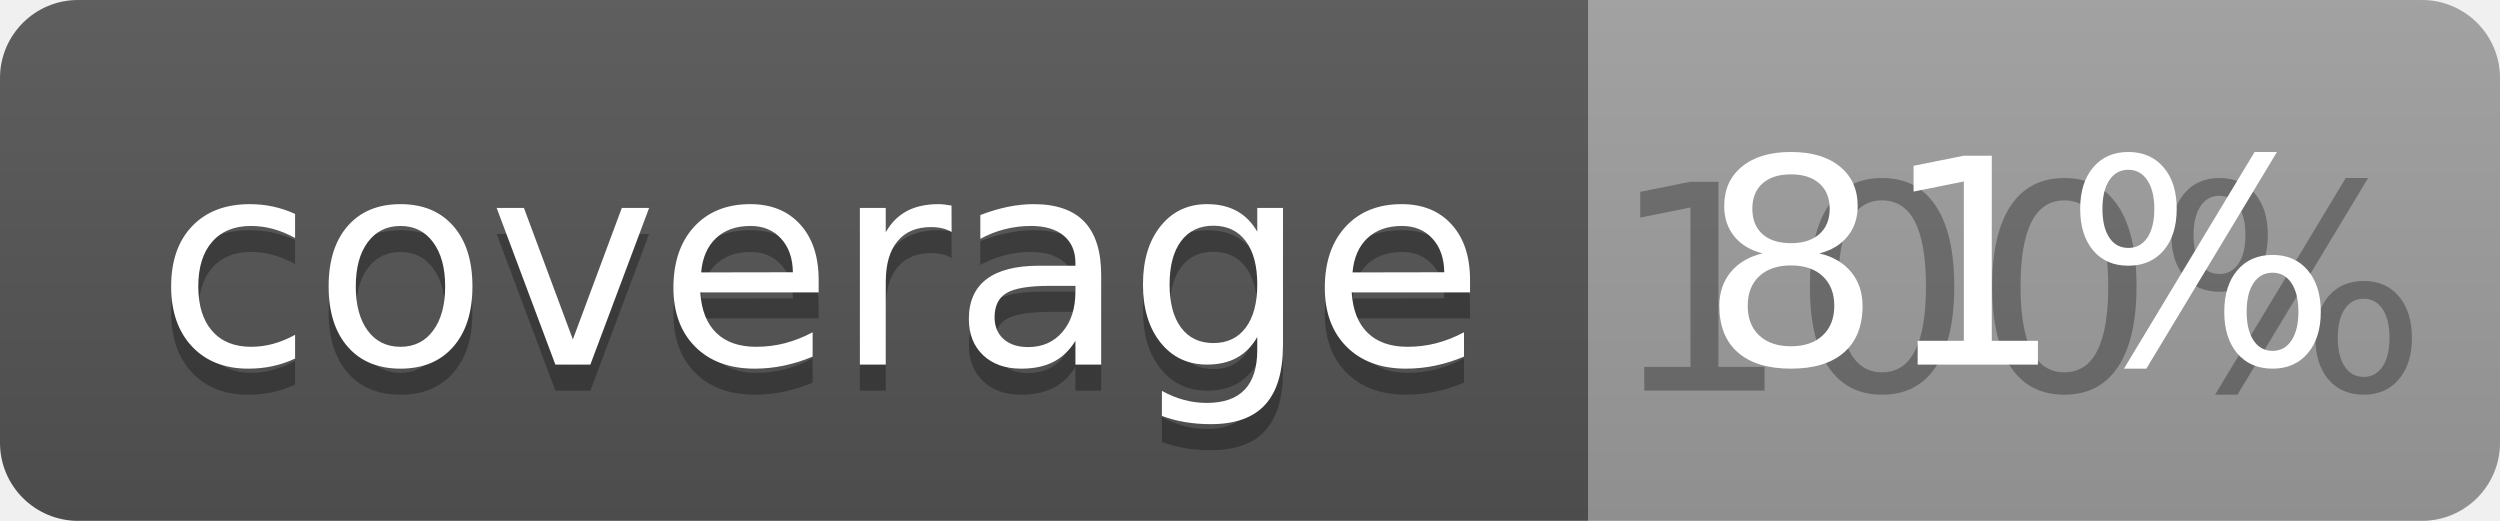
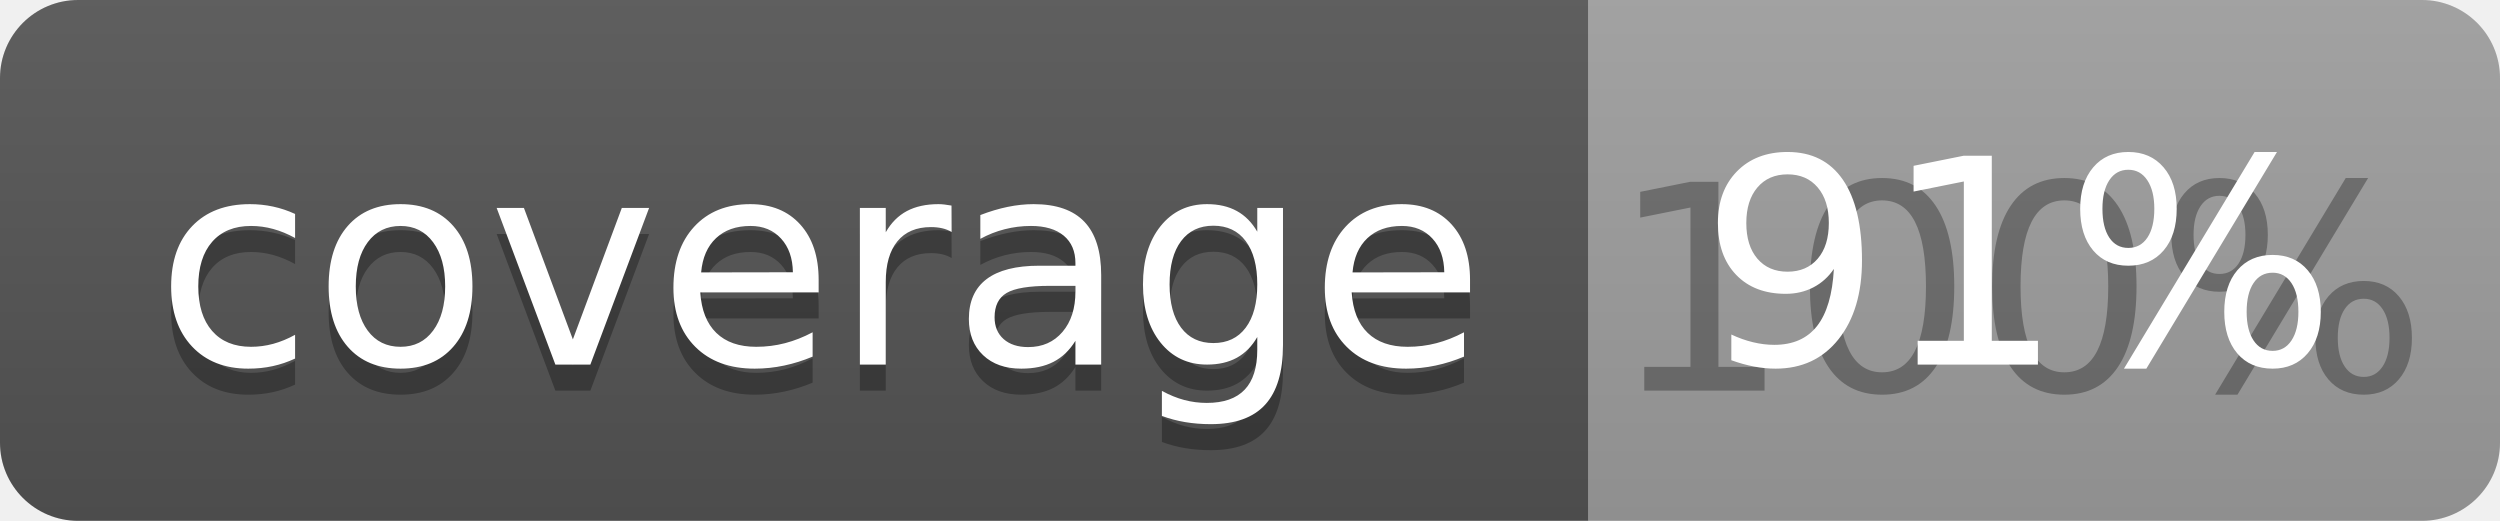
<svg xmlns="http://www.w3.org/2000/svg" width="96" height="20">
  <linearGradient id="b" x2="0" y2="100%">
    <stop offset="0" stop-color="#bbb" stop-opacity=".1" />
    <stop offset="1" stop-opacity=".1" />
  </linearGradient>
  <clipPath id="a">
    <rect width="96" height="20" rx="3" fill="#fff" />
  </clipPath>
  <g clip-path="url(#a)">
    <path fill="#555" d="M0 0h61v20H0z" />
    <path fill="#9F9F9F" d="M61 0h35v20H61z" />
    <path fill="url(#b)" d="M0 0h96v20H0z" />
  </g>
  <g fill="#fff" text-anchor="middle" font-family="DejaVu Sans,Verdana,Geneva,sans-serif" font-size="110">
    <text x="315" y="150" fill="#010101" fill-opacity=".3" transform="scale(.1)" textLength="510">coverage</text>
    <text x="315" y="140" transform="scale(.1)" textLength="510">coverage</text>
    <text x="775" y="150" fill="#010101" fill-opacity=".3" transform="scale(.1)" textLength="250">100%</text>
-     <text x="775" y="140" transform="scale(.1)" textLength="250">81%</text>
+     <text x="775" y="140" transform="scale(.1)" textLength="250">91%</text>
  </g>
</svg>
